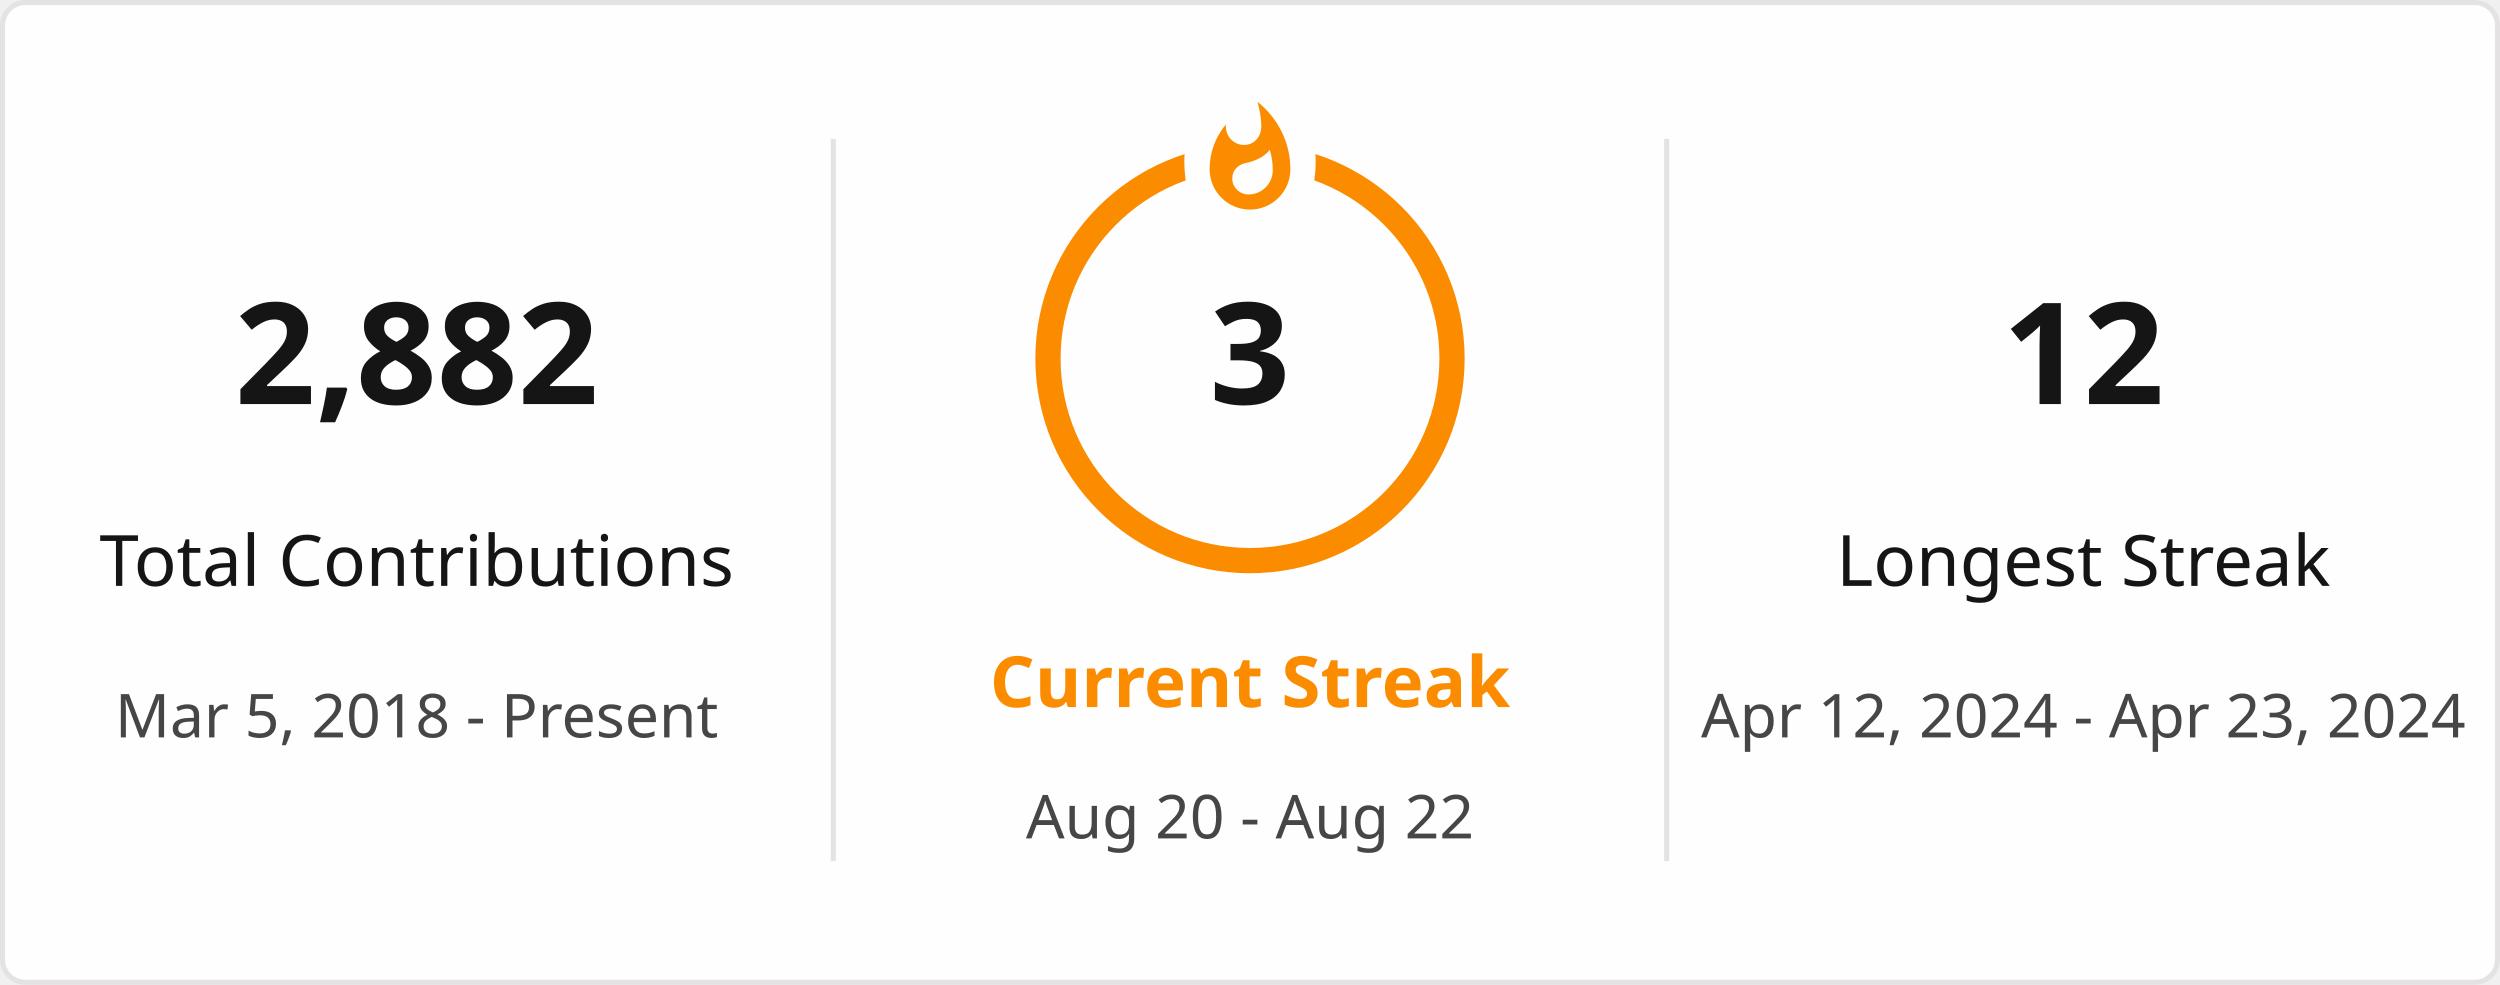
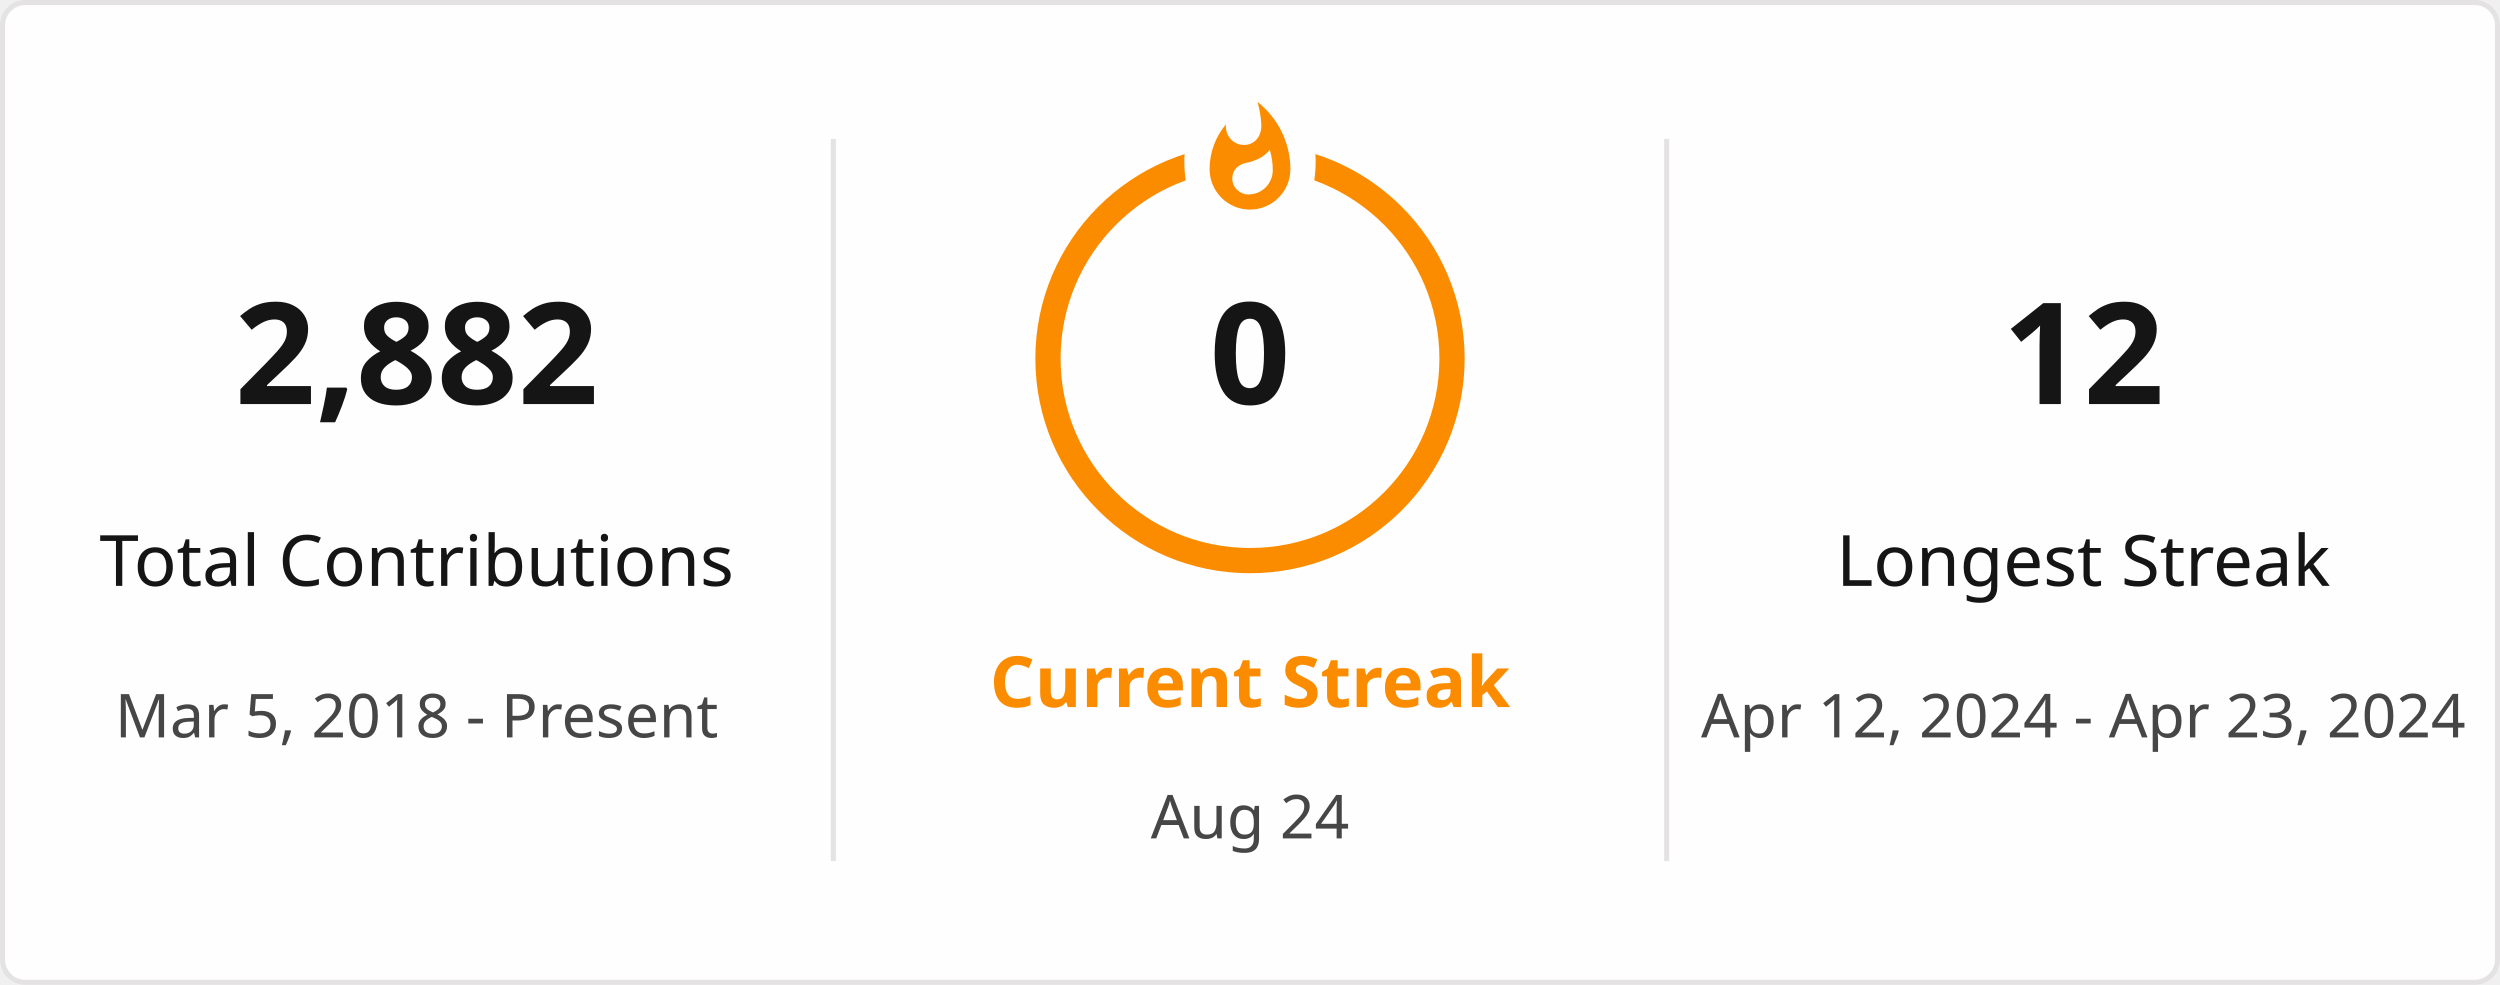
<svg xmlns="http://www.w3.org/2000/svg" style="isolation: isolate" viewBox="0 0 495 195" width="495px" height="195px" direction="ltr">
  <defs>
    <clipPath id="outer_rectangle">
      <rect width="495" height="195" rx="4.5" />
    </clipPath>
    <mask id="mask_out_ring_behind_fire">
      <rect width="495" height="195" fill="white" />
      <ellipse id="mask-ellipse" cx="247.5" cy="32" rx="13" ry="18" fill="black" />
    </mask>
  </defs>
  <g clip-path="url(#outer_rectangle)">
    <g style="isolation: isolate">
      <rect stroke="#E4E2E2" fill="#FFFEFE" rx="4.5" x="0.5" y="0.5" width="494" height="194" />
    </g>
    <g style="isolation: isolate">
      <line x1="165" y1="28" x2="165" y2="170" vector-effect="non-scaling-stroke" stroke-width="1" stroke="#E4E2E2" stroke-linejoin="miter" stroke-linecap="square" stroke-miterlimit="3" />
      <line x1="330" y1="28" x2="330" y2="170" vector-effect="non-scaling-stroke" stroke-width="1" stroke="#E4E2E2" stroke-linejoin="miter" stroke-linecap="square" stroke-miterlimit="3" />
    </g>
    <g style="isolation: isolate">
      <g transform="translate(82.5, 48)">
        <text x="0" y="32" stroke-width="0" text-anchor="middle" fill="#151515" stroke="none" font-family="&quot;Segoe UI&quot;, Ubuntu, sans-serif" font-weight="700" font-size="28px" font-style="normal" style="opacity: 1; opacity: 1;">
                        2,882
                    </text>
      </g>
      <g transform="translate(82.5, 84)">
        <text x="0" y="32" stroke-width="0" text-anchor="middle" fill="#151515" stroke="none" font-family="&quot;Segoe UI&quot;, Ubuntu, sans-serif" font-weight="400" font-size="14px" font-style="normal" style="opacity: 1; opacity: 1;">
                        Total Contributions
                    </text>
      </g>
      <g transform="translate(82.5, 114)">
        <text x="0" y="32" stroke-width="0" text-anchor="middle" fill="#464646" stroke="none" font-family="&quot;Segoe UI&quot;, Ubuntu, sans-serif" font-weight="400" font-size="12px" font-style="normal" style="opacity: 1; opacity: 1;">
                        Mar 5, 2018 - Present
                    </text>
      </g>
    </g>
    <g style="isolation: isolate">
      <g transform="translate(247.5, 108)">
        <text x="0" y="32" stroke-width="0" text-anchor="middle" fill="#FB8C00" stroke="none" font-family="&quot;Segoe UI&quot;, Ubuntu, sans-serif" font-weight="700" font-size="14px" font-style="normal" style="opacity: 1; opacity: 1;">
                        Current Streak
                    </text>
      </g>
      <g transform="translate(247.5, 145)">
        <text x="0" y="21" stroke-width="0" text-anchor="middle" fill="#464646" stroke="none" font-family="&quot;Segoe UI&quot;, Ubuntu, sans-serif" font-weight="400" font-size="12px" font-style="normal" style="opacity: 1; opacity: 1;">
-                         Aug 20 - Aug 22
+                         Aug 24
                    </text>
      </g>
      <g mask="url(#mask_out_ring_behind_fire)">
        <circle cx="247.5" cy="71" r="40" fill="none" stroke="#FB8C00" stroke-width="5" style="opacity: 1; opacity: 1;" />
      </g>
      <g transform="translate(247.5, 19.5)" stroke-opacity="0" style="opacity: 1; opacity: 1;">
        <path d="M -12 -0.5 L 15 -0.5 L 15 23.5 L -12 23.5 L -12 -0.5 Z" fill="none" />
        <path d="M 1.5 0.67 C 1.5 0.67 2.24 3.32 2.24 5.47 C 2.24 7.53 0.89 9.2 -1.17 9.2 C -3.23 9.2 -4.79 7.53 -4.79 5.47 L -4.76 5.11 C -6.78 7.51 -8 10.62 -8 13.99 C -8 18.41 -4.42 22 0 22 C 4.42 22 8 18.41 8 13.99 C 8 8.6 5.41 3.79 1.5 0.67 Z M -0.29 19 C -2.07 19 -3.51 17.6 -3.51 15.86 C -3.51 14.24 -2.46 13.1 -0.7 12.74 C 1.07 12.38 2.9 11.53 3.92 10.16 C 4.31 11.45 4.51 12.81 4.51 14.2 C 4.51 16.85 2.36 19 -0.29 19 Z" fill="#FB8C00" stroke-opacity="0" />
      </g>
      <g transform="translate(247.5, 48)">
        <text x="0" y="32" stroke-width="0" text-anchor="middle" fill="#151515" stroke="none" font-family="&quot;Segoe UI&quot;, Ubuntu, sans-serif" font-weight="700" font-size="28px" font-style="normal" style="font-size: 28px;">
-                         3
+                         0
                    </text>
      </g>
    </g>
    <g style="isolation: isolate">
      <g transform="translate(412.5, 48)">
        <text x="0" y="32" stroke-width="0" text-anchor="middle" fill="#151515" stroke="none" font-family="&quot;Segoe UI&quot;, Ubuntu, sans-serif" font-weight="700" font-size="28px" font-style="normal" style="opacity: 1; opacity: 1;">
                        12
                    </text>
      </g>
      <g transform="translate(412.5, 84)">
        <text x="0" y="32" stroke-width="0" text-anchor="middle" fill="#151515" stroke="none" font-family="&quot;Segoe UI&quot;, Ubuntu, sans-serif" font-weight="400" font-size="14px" font-style="normal" style="opacity: 1; opacity: 1;">
                        Longest Streak
                    </text>
      </g>
      <g transform="translate(412.5, 114)">
        <text x="0" y="32" stroke-width="0" text-anchor="middle" fill="#464646" stroke="none" font-family="&quot;Segoe UI&quot;, Ubuntu, sans-serif" font-weight="400" font-size="12px" font-style="normal" style="opacity: 1; opacity: 1;">
                        Apr 12, 2024 - Apr 23, 2024
                    </text>
      </g>
    </g>
  </g>
</svg>
